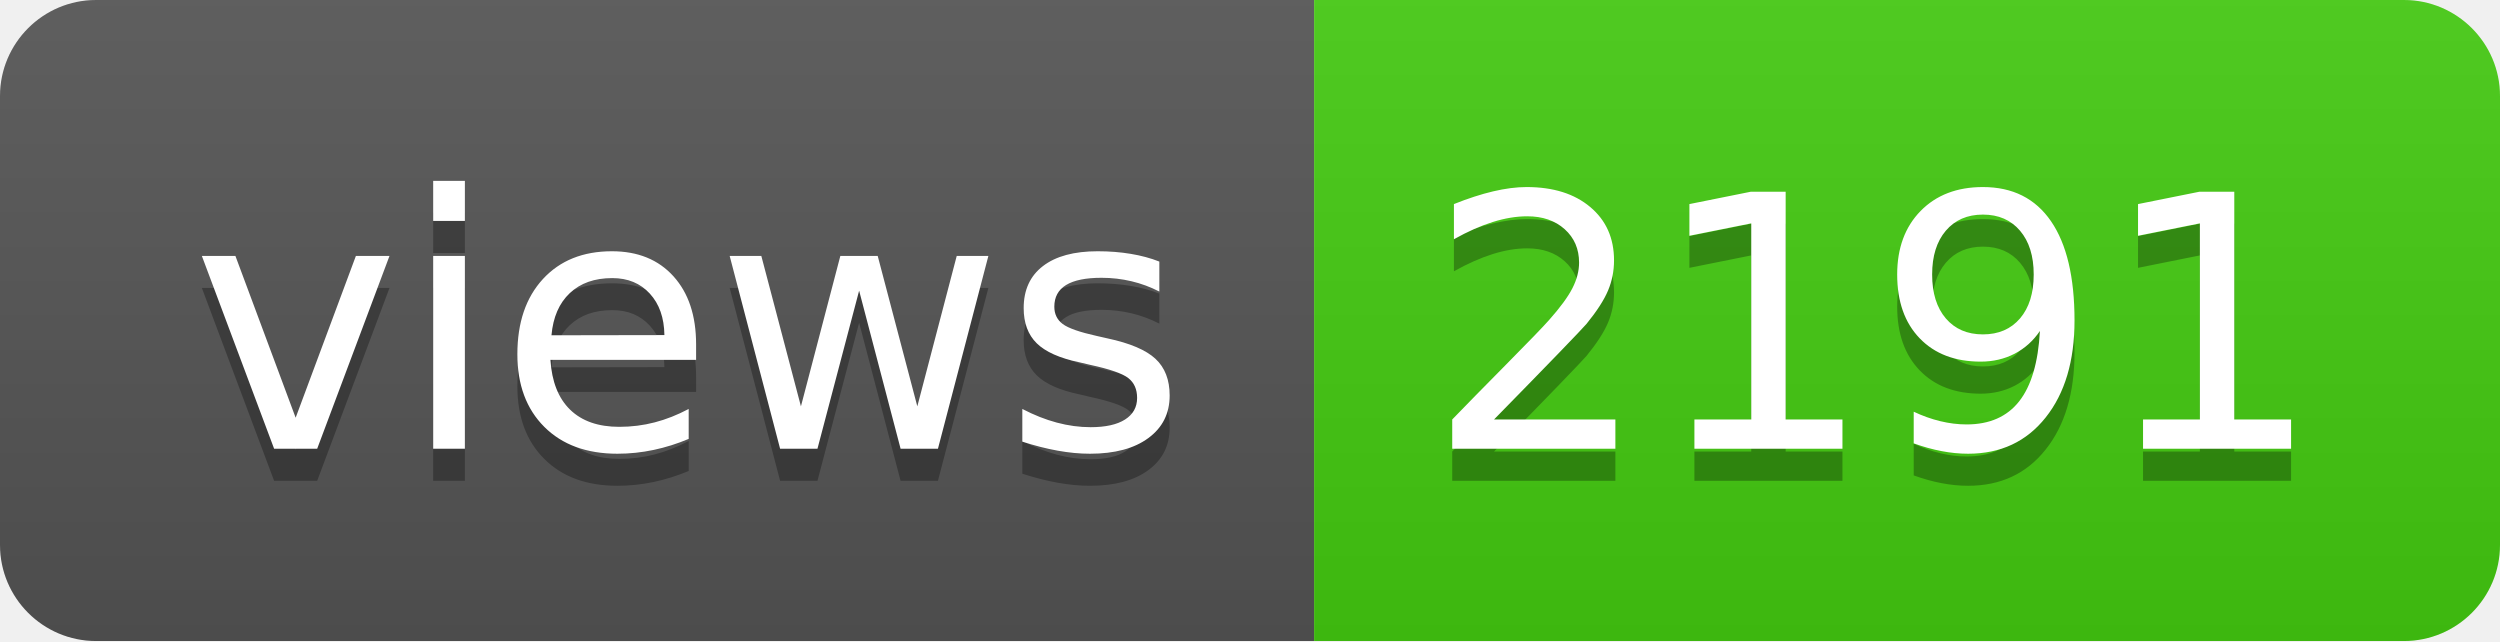
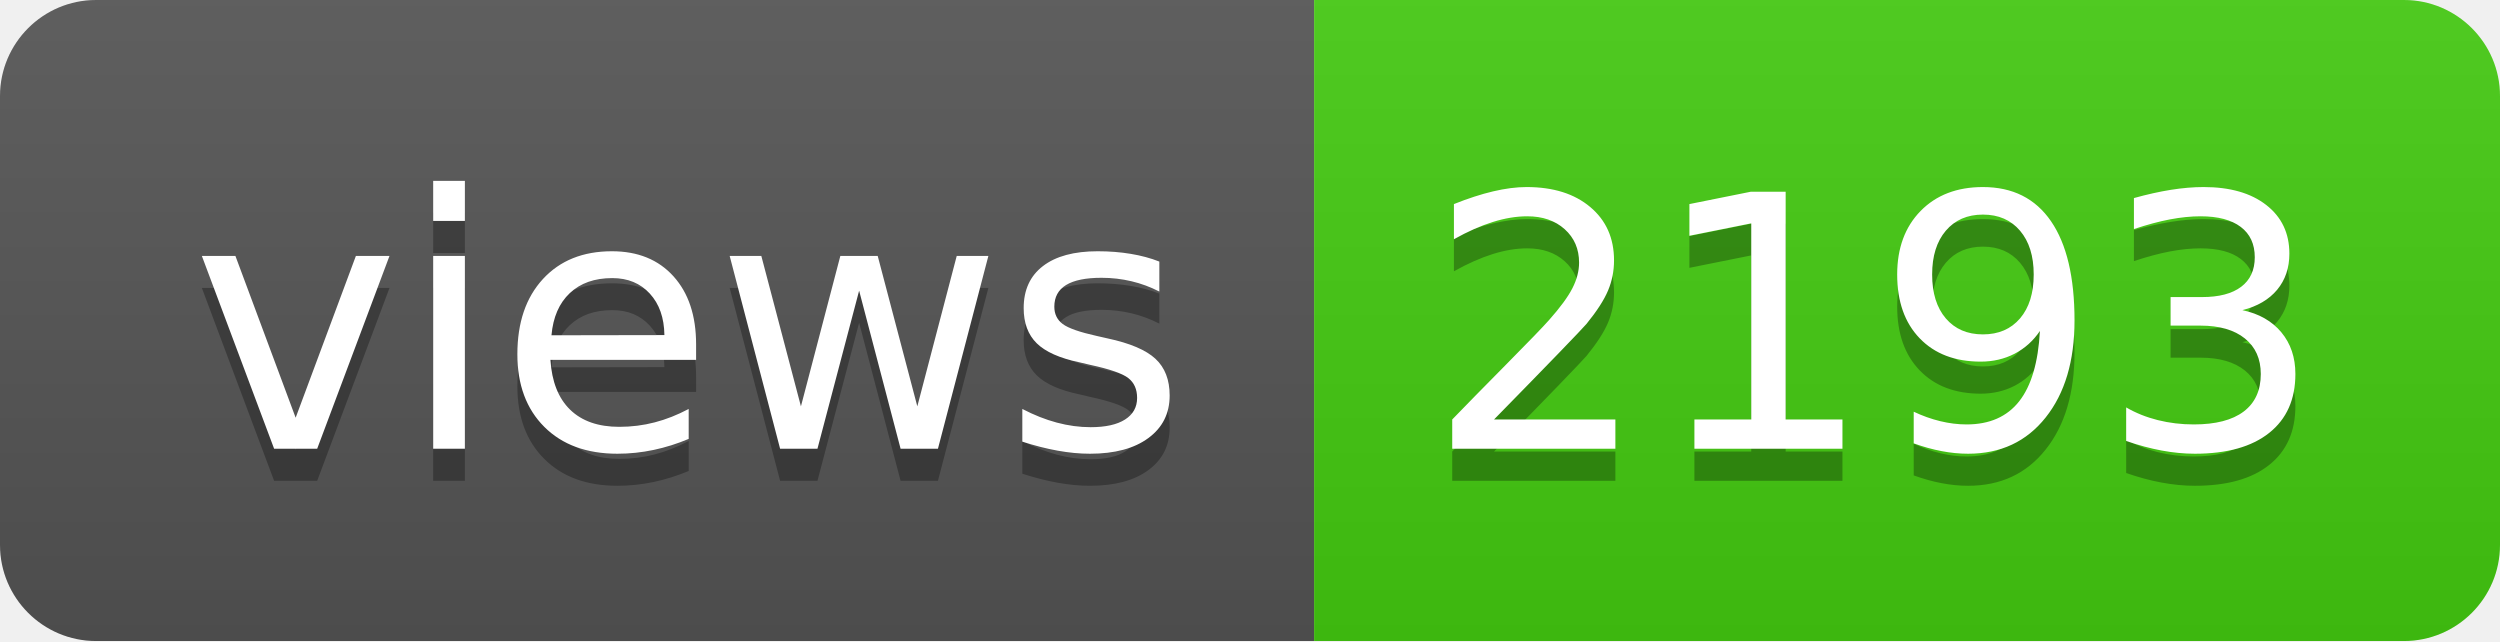
- <svg xmlns="http://www.w3.org/2000/svg" width="78" height="20" role="img" aria-label="views: 2191">
+ <svg xmlns="http://www.w3.org/2000/svg" width="78" height="20" role="img" aria-label="views: 2193">
  <linearGradient id="s" x2="0" y2="100%">
    <stop offset="0" stop-color="#bbb" stop-opacity=".1" />
    <stop offset="1" stop-opacity=".1" />
  </linearGradient>
  <clipPath id="r">
    <rect width="78" height="20" rx="3" fill="#fff" />
  </clipPath>
  <g clip-path="url(#r)">
    <rect width="41" height="20" fill="#555" />
    <rect x="41" width="37" height="20" fill="#4c1" />
    <rect width="78" height="20" fill="url(#s)" />
  </g>
  <g fill="#fff" text-anchor="middle" font-family="Verdana,Geneva,DejaVu Sans,sans-serif" text-rendering="geometricPrecision" font-size="110">
    <text aria-hidden="true" x="215" y="150" fill="#010101" fill-opacity=".3" transform="scale(.1)" textLength="310">views</text>
    <text x="215" y="140" transform="scale(.1)" fill="#fff" textLength="310">views</text>
-     <text aria-hidden="true" x="585" y="150" fill="#010101" fill-opacity=".3" transform="scale(.1)" textLength="270">2191</text>
-     <text x="585" y="140" transform="scale(.1)" fill="#fff" textLength="270">2191</text>
+     <text aria-hidden="true" x="585" y="150" fill="#010101" fill-opacity=".3" transform="scale(.1)" textLength="270">2193</text>
+     <text x="585" y="140" transform="scale(.1)" fill="#fff" textLength="270">2193</text>
  </g>
</svg>
